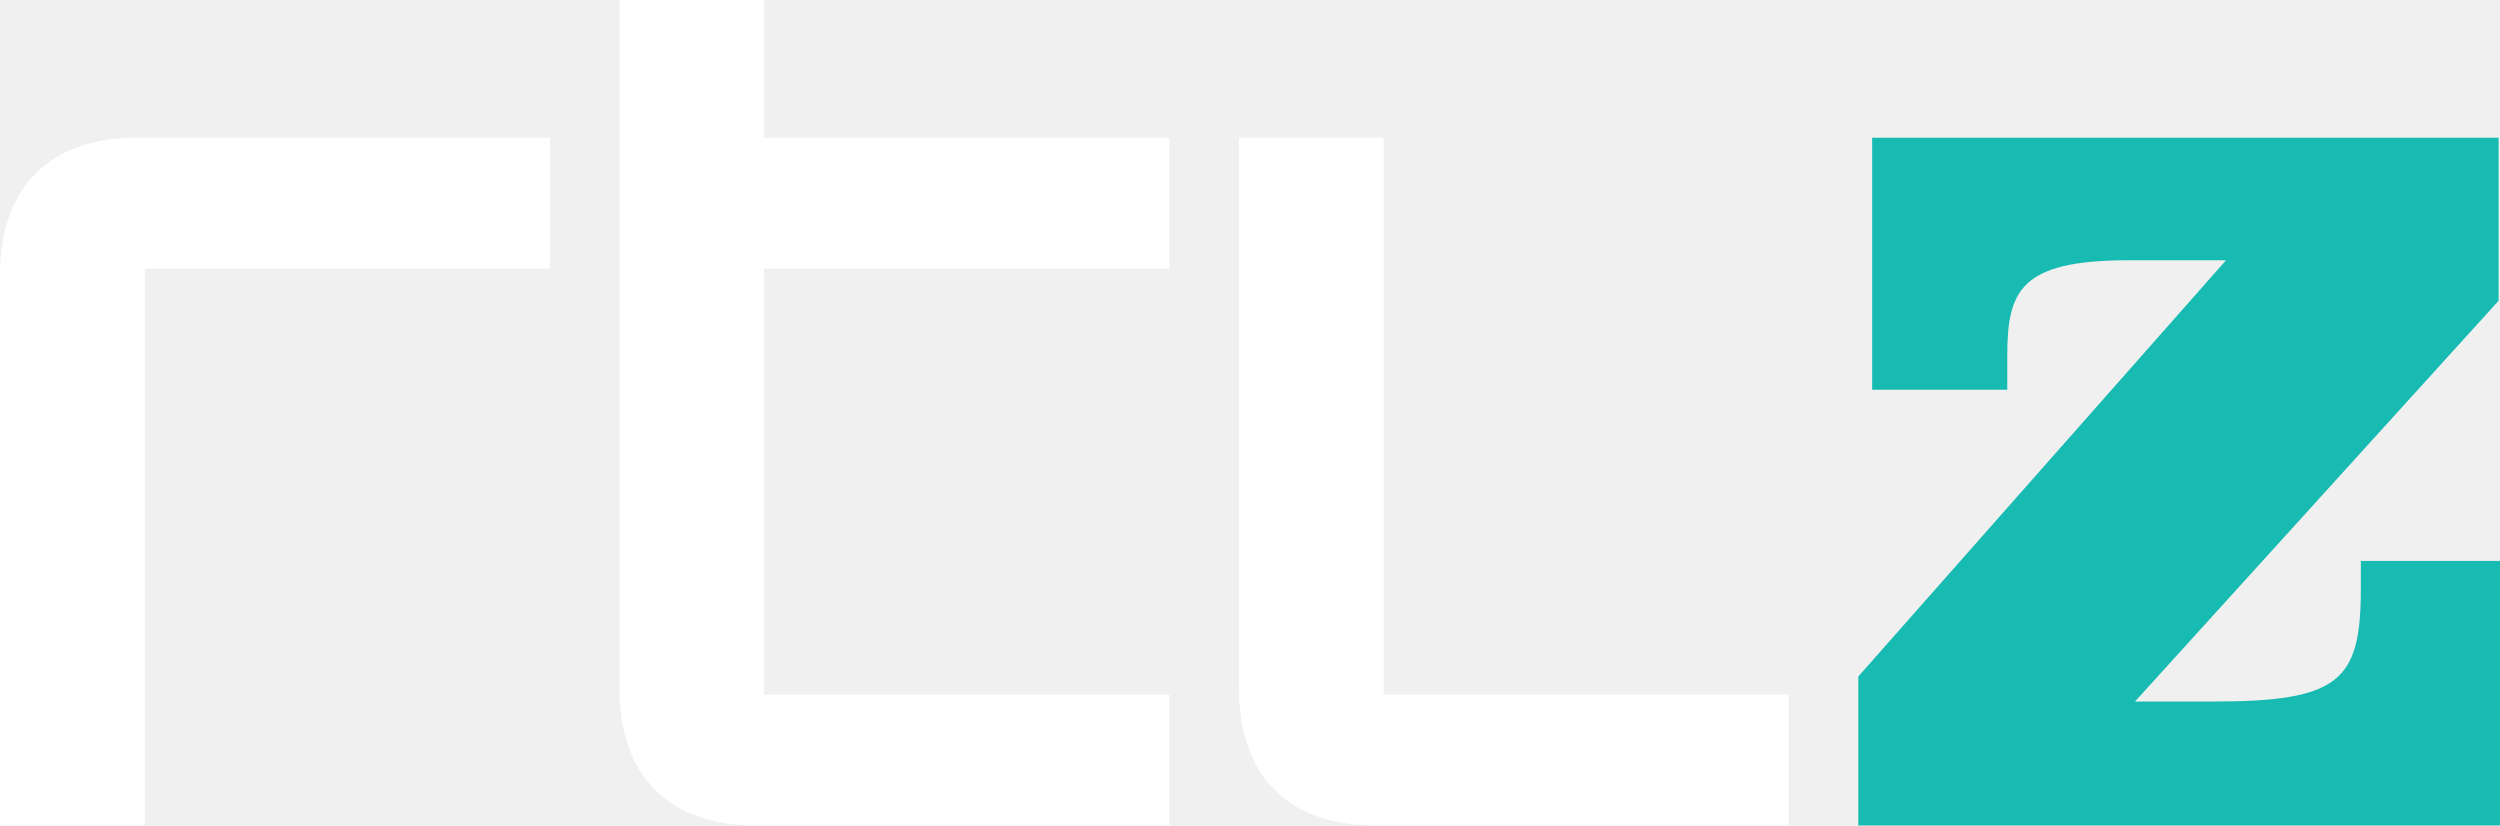
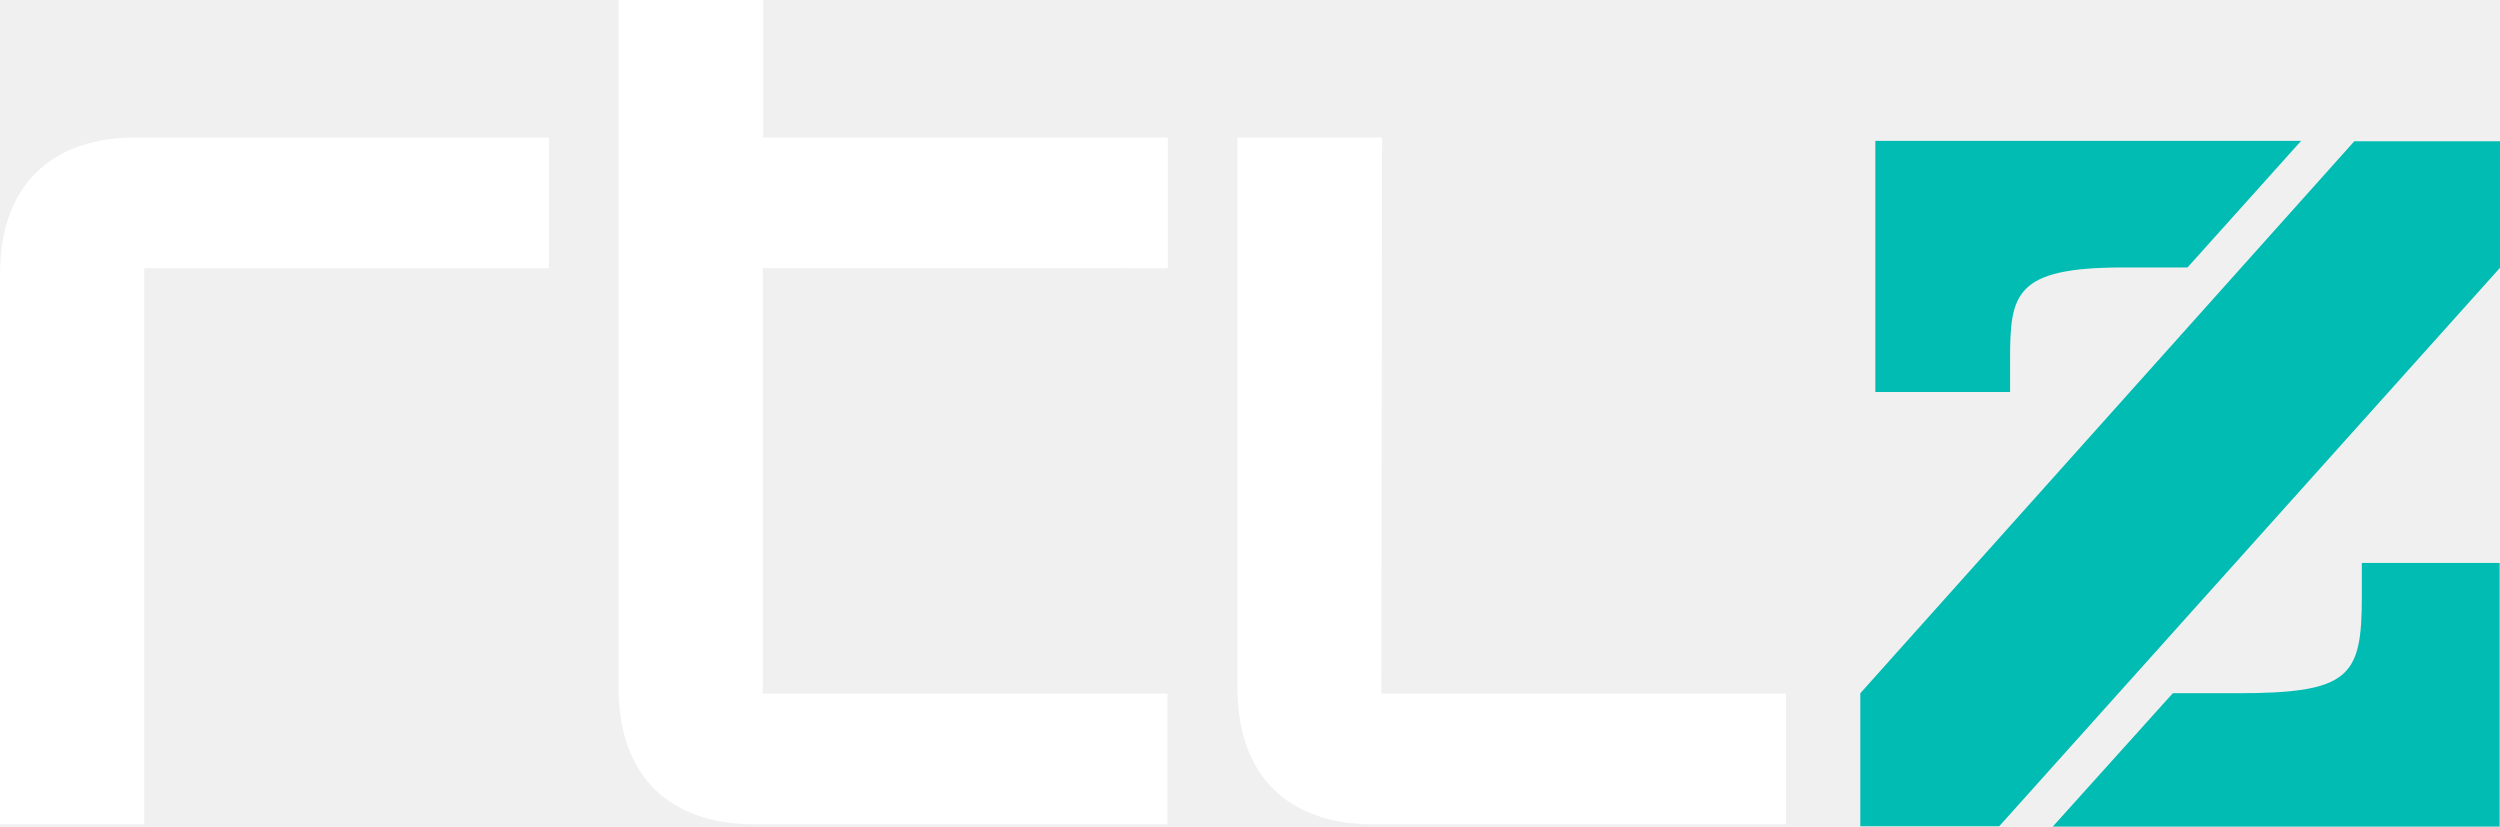
- <svg xmlns="http://www.w3.org/2000/svg" width="600" height="198.11" version="1.1" viewBox="0 0 158.75 52.416">
-   <g transform="translate(-61.988 -96.923)">
-     <path d="m149.85 141.03h25.72v8.31h-26.34c-4.51 0-8.57-2.3-8.57-8.75v-34.92h9.19zm-39.34-27.05v27.05h25.73v8.31h-26.34c-4.51 0-8.58-2.3-8.58-8.75v-43.667h9.19v8.747h25.73v8.31zm-48.522 35.36v-34.92c0-6.45 4.066-8.75 8.574-8.75h26.341v8.31h-25.723v35.36z" fill="#fff" />
-     <path d="m179.99 139.88 23.35-26.43h-6.2c-6.9 0-7.69 1.95-7.69 6.1v2.12h-8.58v-16h39.78v10.35l-23.09 25.45h4.97c8.04 0 9.37-1.32 9.37-7.16v-1.77h8.84v16.8h-40.75z" fill="#17bbb2" />
+ <svg xmlns="http://www.w3.org/2000/svg" width="800" height="264.52" version="1.1">
+   <g transform="translate(-5.6627 22.35)">
+     <path d="m5.663 241.41v-175.76c0-32.423 20.415-43.996 43.122-43.996h132.53v41.812h-129.48v177.95zm244.1-177.95v136.14h129.48v41.812h-132.53c-22.598 0-43.122-11.463-43.122-43.996v-219.76h46.288v43.996h129.48v41.812zm197.93 136.14h129.48v41.812h-132.42c-22.598 0-43.122-11.463-43.122-43.996v-175.76h46.288z" fill="#fff" stroke-width=".801" />
+     <g transform="matrix(1.0917 0 0 1.0917 -.51929 -22.208)" fill="#00bcb3">
+       <path d="m594.86 105.17c0-19.1 1.3-26.9 33.1-26.9h18.9l33.3-37.1h-124.8v73.6h39.5z" />
+       <polygon points="738.46 41.27 695.76 41.27 550.96 203.07 550.96 242.07 591.66 242.07 738.46 78.37" />
+       <path d="m697.96 174.77c0 23.5-3.4 28.3-36.6 28.3h-18.8l-35.2 39.1h131v-77.3h-40.4z" />
+     </g>
  </g>
</svg>
